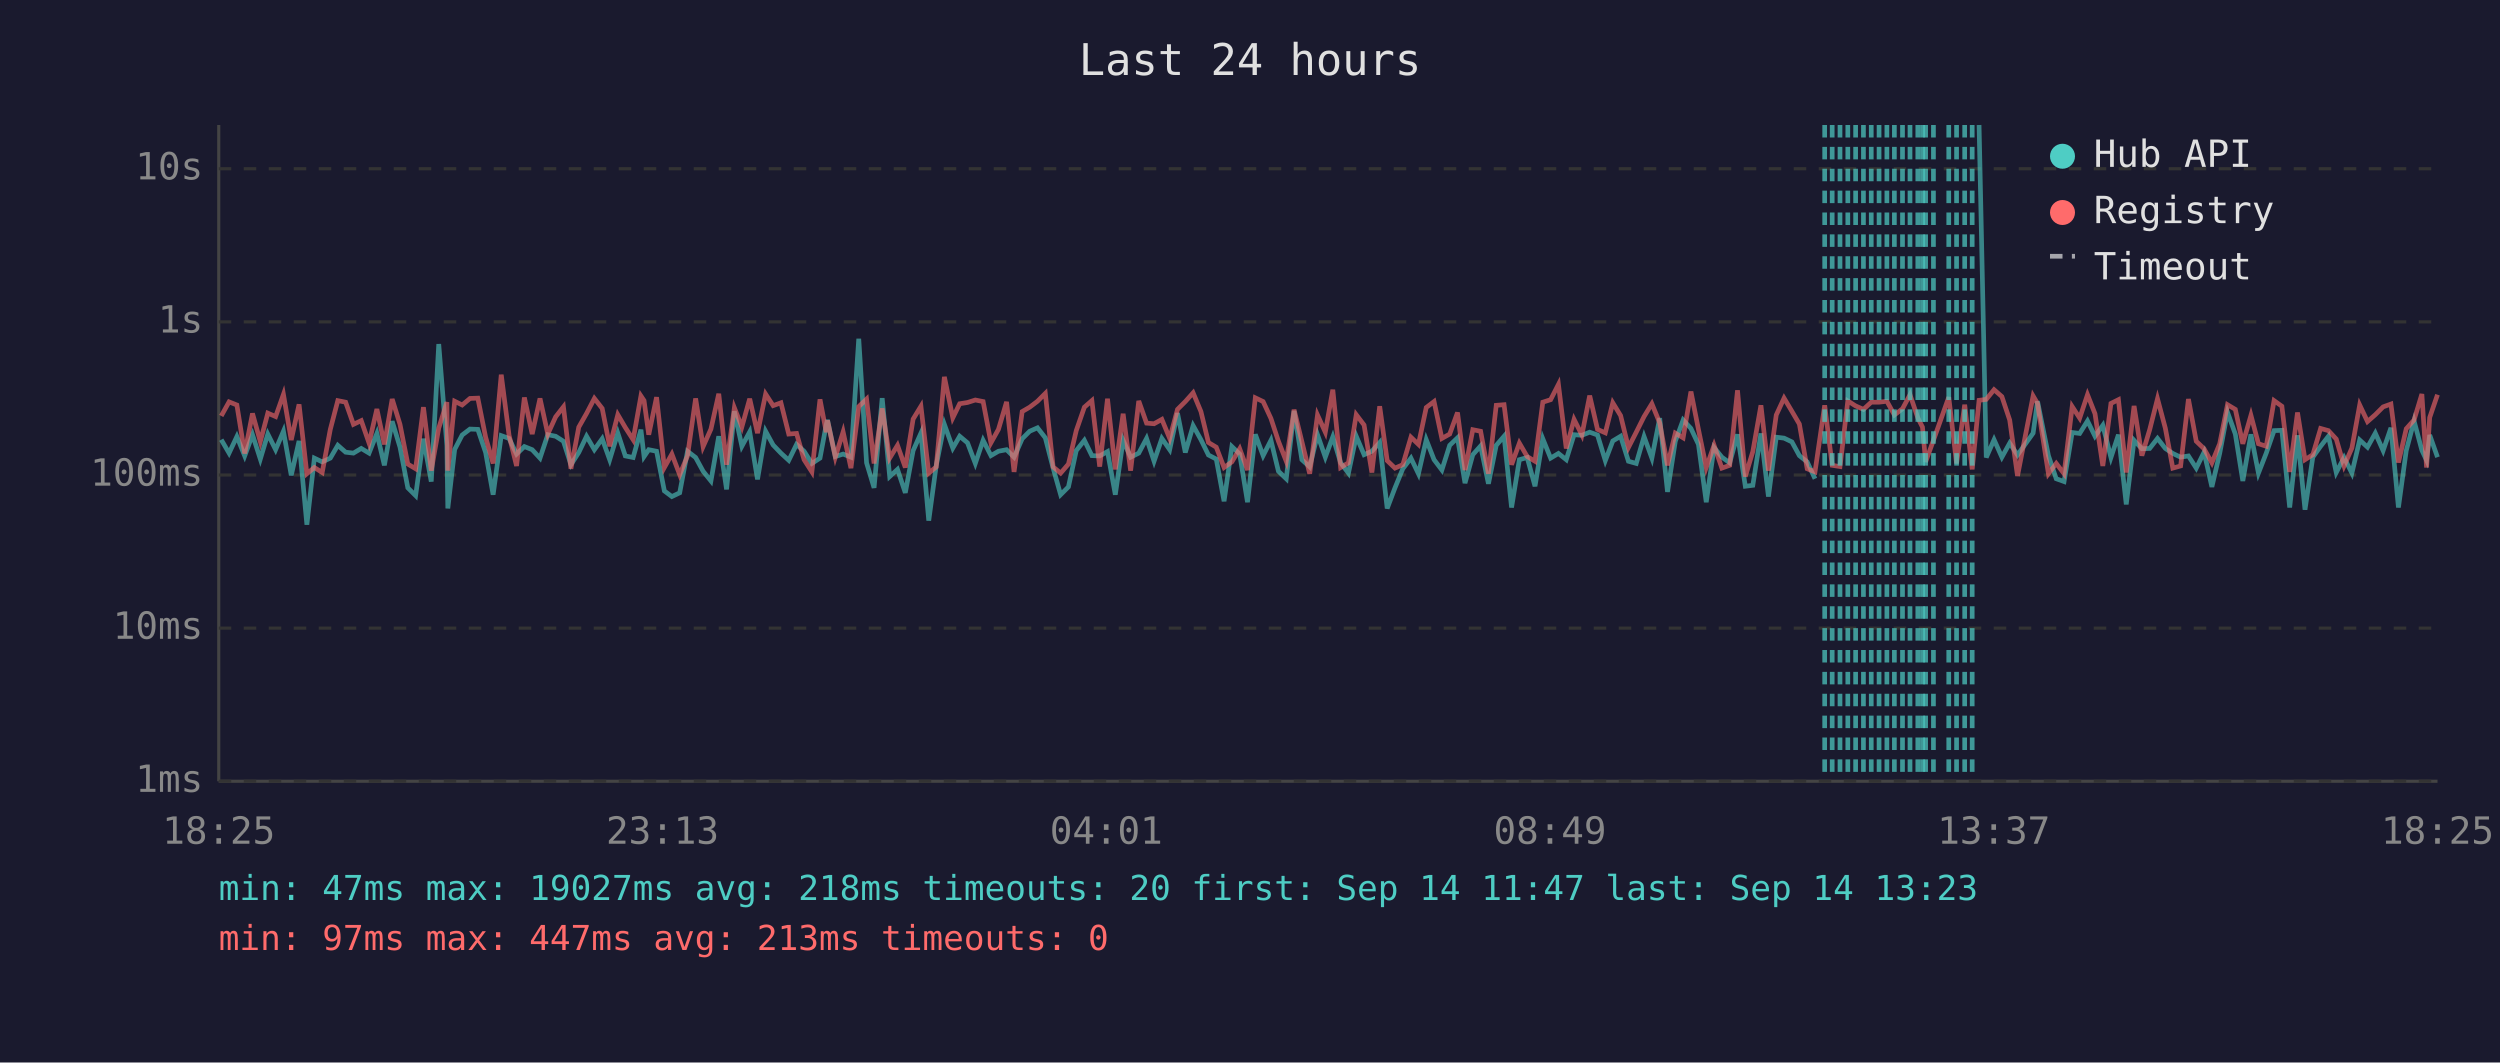
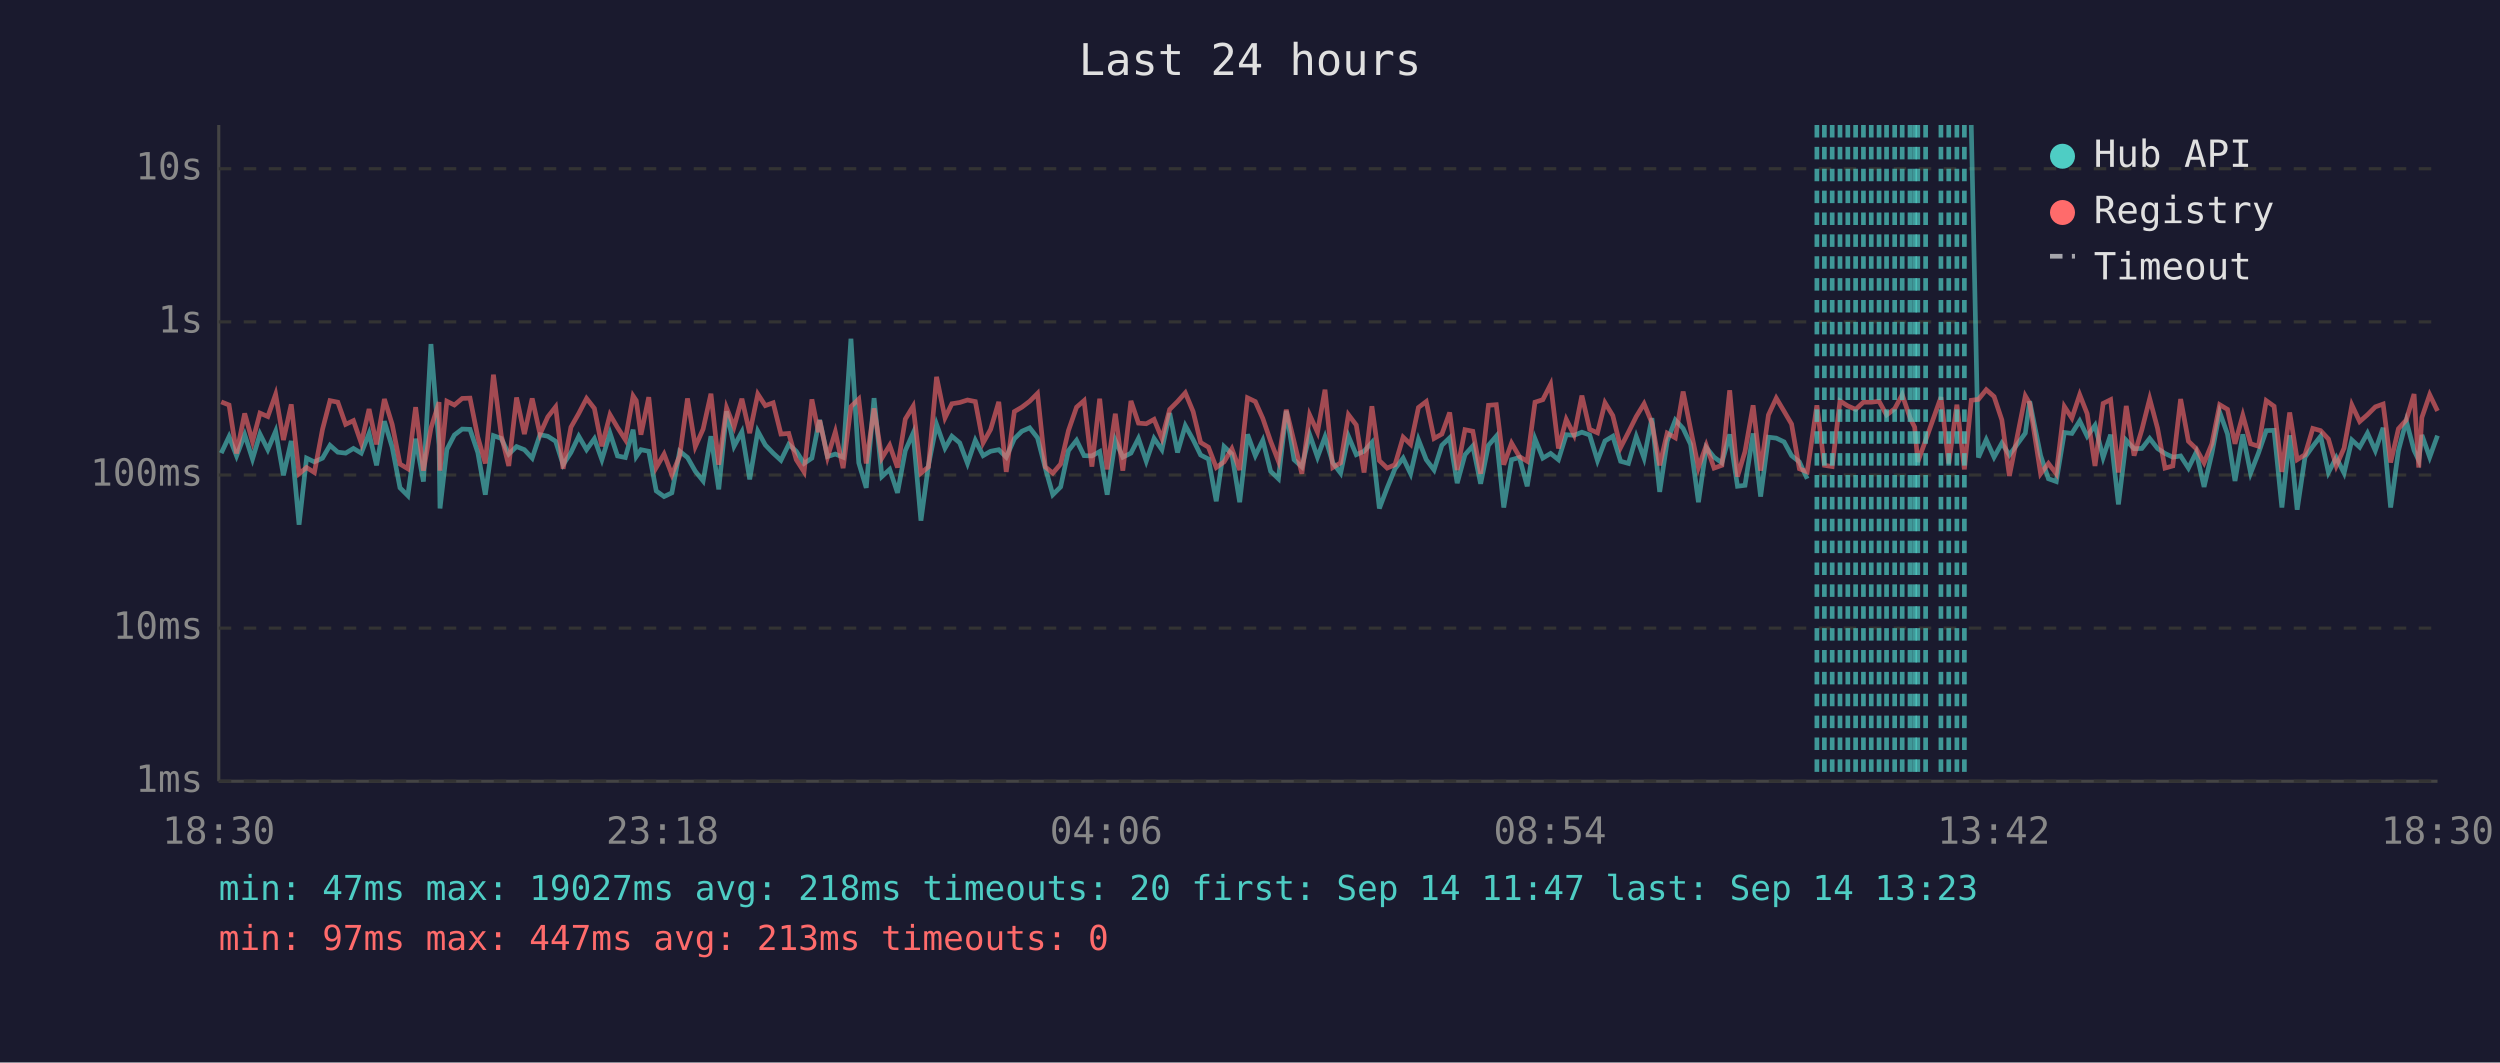
<svg xmlns="http://www.w3.org/2000/svg" viewBox="0 0 800 340" font-family="monospace" font-size="12">
  <rect width="800" height="340" fill="#1a1a2e" />
  <text x="400" y="24" fill="#e0e0e0" font-size="14" text-anchor="middle">Last 24 hours</text>
  <line x1="70" y1="40" x2="70" y2="250" stroke="#444" stroke-width="1" />
  <line x1="70" y1="250" x2="780" y2="250" stroke="#444" stroke-width="1" />
  <line x1="70" y1="250" x2="780" y2="250" stroke="#333" stroke-width="1" stroke-dasharray="4" />
  <text x="65" y="250" fill="#888" text-anchor="end" dominant-baseline="middle">1ms</text>
  <line x1="70" y1="201" x2="780" y2="201" stroke="#333" stroke-width="1" stroke-dasharray="4" />
  <text x="65" y="201" fill="#888" text-anchor="end" dominant-baseline="middle">10ms</text>
  <line x1="70" y1="152" x2="780" y2="152" stroke="#333" stroke-width="1" stroke-dasharray="4" />
  <text x="65" y="152" fill="#888" text-anchor="end" dominant-baseline="middle">100ms</text>
  <line x1="70" y1="103" x2="780" y2="103" stroke="#333" stroke-width="1" stroke-dasharray="4" />
  <text x="65" y="103" fill="#888" text-anchor="end" dominant-baseline="middle">1s</text>
  <line x1="70" y1="54" x2="780" y2="54" stroke="#333" stroke-width="1" stroke-dasharray="4" />
  <text x="65" y="54" fill="#888" text-anchor="end" dominant-baseline="middle">10s</text>
-   <text x="70" y="270" fill="#888" text-anchor="middle">18:25</text>
-   <text x="212" y="270" fill="#888" text-anchor="middle">23:13</text>
-   <text x="354" y="270" fill="#888" text-anchor="middle">04:01</text>
-   <text x="496" y="270" fill="#888" text-anchor="middle">08:49</text>
-   <text x="638" y="270" fill="#888" text-anchor="middle">13:37</text>
-   <text x="780" y="270" fill="#888" text-anchor="middle">18:25</text>
-   <polyline points="70.8,140.7 73.3,145.0 75.8,139.7 78.3,145.9 80.8,139.1 83.3,146.9 85.7,138.9 88.2,143.9 90.7,138.0 93.2,152.1 95.7,141.1 98.2,167.9 100.6,146.6 103.1,147.8 105.7,146.6 108.1,142.5 110.6,144.7 113.1,145.0 115.6,143.5 118.1,145.0 120.6,138.7 123.0,148.9 125.5,134.8 128.0,143.1 130.5,156.1 133.0,158.6 135.5,140.4 138.0,154.1 140.4,110.1 143.0,142.5 143.3,162.7 145.5,143.8 147.9,139.2 150.4,137.3 152.9,137.4 155.4,144.8 157.8,158.3 160.4,139.4 162.9,140.3 165.3,145.3 167.8,142.9 170.3,143.9 172.8,146.6 175.3,139.1 177.8,139.6 180.3,141.2 182.7,148.7 185.2,144.8 187.7,139.6 190.2,143.9 192.7,140.4 195.1,147.1 197.7,138.6 200.1,145.9 202.6,146.4 205.1,137.5 206.1,146.1 207.6,143.9 210.1,144.4 212.6,157.1 215.0,158.9 217.5,157.7 220.0,144.4 222.6,146.4 225.0,150.8 227.5,153.9 230.0,139.6 232.5,156.6 235.0,131.6 237.4,142.8 239.9,138.2 242.4,153.4 245.0,138.0 247.4,142.4 249.9,145.0 252.4,147.3 254.9,142.2 257.3,144.4 259.8,148.3 262.4,146.6 264.4,135.9 264.8,134.4 267.3,146.1 269.8,145.3 272.3,146.3 274.8,108.4 277.3,148.1 279.7,156.1 282.3,127.4 284.7,152.5 287.2,150.2 289.7,157.7 292.2,144.2 294.7,138.6 297.2,166.6 299.6,148.9 302.2,135.8 304.9,143.4 307.1,139.6 309.6,141.7 312.1,148.3 314.6,140.9 317.1,145.8 319.5,144.4 322.1,143.9 324.5,146.3 327.1,140.4 329.5,138.0 332.0,136.9 334.5,140.1 337.0,149.8 339.4,158.3 341.9,155.8 344.4,144.2 347.0,140.9 349.4,145.8 351.9,145.9 354.4,144.5 356.9,158.3 359.4,140.9 361.8,146.3 364.4,145.0 366.9,140.3 369.3,147.6 371.8,140.3 374.3,143.9 376.8,132.2 379.3,144.8 381.8,136.2 384.3,140.7 386.7,145.6 389.2,146.9 391.7,160.4 394.2,142.9 396.7,145.3 399.2,160.7 401.7,139.0 404.2,145.8 406.7,140.9 409.1,150.8 411.6,153.2 414.1,131.5 416.6,147.1 419.1,149.4 421.6,139.1 424.1,146.3 426.5,139.8 429.0,148.1 431.5,151.4 434.0,139.6 436.5,145.5 439.0,144.4 441.5,141.6 443.9,162.7 446.4,156.1 448.9,150.0 451.5,146.6 453.9,151.6 456.4,140.7 458.9,147.1 461.4,150.4 463.9,142.5 466.4,140.1 468.8,154.6 471.3,145.5 473.8,142.7 476.3,154.8 478.8,142.5 481.3,139.6 483.7,162.4 486.2,147.1 488.7,146.4 491.2,155.6 493.7,140.4 496.2,146.6 498.7,145.1 501.2,147.1 503.7,139.1 506.2,139.3 508.7,138.3 511.2,139.2 513.7,147.4 516.1,141.1 518.6,139.6 521.1,147.6 523.6,148.3 526.1,139.7 528.6,146.6 531.1,133.8 533.6,157.4 536.1,141.2 538.6,134.4 541.1,137.1 543.5,142.2 546.0,160.7 548.5,143.2 551.0,146.3 553.5,148.1 556.0,139.0 558.5,155.6 560.9,155.3 563.5,138.7 565.9,158.9 568.4,139.9 570.9,140.2 573.4,141.4 575.8,145.8 578.3,147.8 580.8,153.2" fill="none" stroke="#4ecdc4" stroke-width="1.5" opacity="0.6" />
-   <polyline points="633.3,40.0 635.6,146.4 638.1,140.7 640.6,146.3 643.1,141.8 645.6,145.6 650.6,138.6 652.0,128.4 655.5,145.8 658.0,153.2 660.5,154.1 663.1,138.4 665.5,138.7 668.0,134.7 670.4,139.6 672.9,136.1 675.5,146.4 677.9,139.1 680.4,161.4 682.9,140.9 685.4,143.6 687.9,143.5 690.4,140.3 692.9,143.5 695.3,145.1 697.8,146.3 700.3,145.9 702.8,149.8 705.3,144.7 707.8,155.8 710.3,145.1 712.8,131.9 715.3,138.9 717.7,153.9 720.3,139.0 722.7,151.4 725.2,145.0 727.7,137.8 730.2,137.7 732.7,162.4 735.2,139.3 737.6,163.1 740.1,146.3 742.6,142.8 745.1,139.6 747.6,151.2 750.1,146.4 752.6,151.4 755.1,140.8 757.6,143.1 760.1,138.6 762.6,144.2 765.1,136.9 767.5,162.4 770.0,144.2 772.5,134.7 775.0,144.1 776.5,147.3 777.5,139.2 780.0,146.3" fill="none" stroke="#4ecdc4" stroke-width="1.5" opacity="0.6" />
-   <polyline points="70.8,133.1 73.3,128.6 75.8,129.6 78.3,145.1 80.8,132.3 83.3,141.3 85.7,132.2 88.2,133.3 90.7,126.2 93.2,140.8 95.7,129.4 98.2,151.6 100.6,149.6 103.1,151.2 105.7,137.4 108.1,128.2 110.6,128.7 113.1,135.8 115.6,134.6 118.1,141.8 120.6,130.9 123.0,142.2 125.5,127.7 128.0,135.8 130.5,148.5 133.0,150.0 135.5,130.3 138.0,150.6 140.4,137.0 143.0,128.7 143.3,150.6 145.5,128.4 147.9,129.6 150.4,127.5 152.9,127.4 155.4,139.9 157.8,148.3 160.4,119.9 162.9,139.3 165.3,149.1 167.8,127.2 170.3,138.9 172.8,127.5 175.3,138.9 177.8,133.4 180.3,130.2 182.7,150.0 185.2,136.7 187.7,132.3 190.2,127.5 192.7,130.7 195.1,142.8 197.7,132.7 200.1,136.8 202.6,140.7 205.1,126.7 206.1,128.2 207.6,139.1 210.1,127.1 212.6,149.6 215.0,145.3 217.5,151.9 220.0,145.9 222.6,127.5 225.0,142.9 227.5,137.3 230.0,126.0 232.5,148.7 235.0,130.5 237.4,136.6 239.9,127.6 242.4,138.6 245.0,126.1 247.4,129.8 249.9,128.9 252.4,138.9 254.9,138.7 257.3,147.1 259.8,151.0 262.4,127.8 264.4,138.3 264.8,134.5 267.3,146.3 269.8,138.2 272.3,149.8 274.8,130.1 277.3,127.7 279.7,148.3 282.3,130.7 284.7,146.6 287.2,142.5 289.7,149.6 292.2,134.1 294.7,130.0 297.2,151.4 299.6,149.4 302.2,120.6 304.9,133.7 307.1,129.2 309.6,128.8 312.1,128.0 314.6,128.5 317.1,141.7 319.5,137.4 322.1,128.6 324.5,151.0 327.1,131.7 329.5,130.3 332.0,128.4 334.5,125.9 337.0,149.4 339.4,151.4 341.9,148.5 344.4,137.8 347.0,130.3 349.4,128.2 351.9,149.3 354.4,127.6 356.9,150.2 359.4,132.4 361.8,150.6 364.4,128.3 366.9,135.4 369.3,135.6 371.8,134.2 374.3,140.3 376.8,131.0 379.3,128.5 381.8,125.7 384.3,131.7 386.7,141.6 389.2,143.1 391.7,149.6 394.2,147.8 396.7,143.6 399.2,150.4 401.7,127.3 404.2,128.5 406.7,133.9 409.1,141.2 411.6,147.6 414.1,131.1 416.6,141.3 419.1,151.6 421.6,132.8 424.1,138.3 426.5,124.7 429.0,149.6 431.5,148.1 434.0,132.7 436.5,136.0 439.0,151.2 441.5,130.0 443.9,147.4 446.4,149.8 448.9,148.7 451.5,139.9 453.9,142.2 456.4,130.4 458.9,128.5 461.4,140.3 463.9,138.9 466.4,132.0 468.8,150.4 471.3,137.5 473.8,138.0 476.3,151.6 478.8,129.7 481.3,129.5 483.7,148.7 486.2,141.8 488.7,146.1 491.2,147.6 493.7,128.7 496.2,127.9 498.7,123.0 501.2,143.5 503.7,134.2 506.2,139.2 508.7,126.6 511.2,137.4 513.7,138.5 516.1,128.9 518.6,133.0 521.1,143.2 523.6,138.3 526.1,133.3 528.6,129.2 531.1,135.3 533.6,148.9 536.1,138.6 538.6,140.1 541.1,125.3 543.5,137.4 546.0,149.6 548.5,142.5 551.0,149.8 553.5,148.9 556.0,124.9 558.5,152.5 560.9,144.5 563.5,129.7 565.9,150.6 568.4,132.8 570.9,127.4 573.4,131.6 575.8,135.7 578.3,150.0 580.8,151.0 583.9,129.7 586.3,148.9 588.8,149.3 591.3,128.3 593.8,129.9 596.3,131.0 598.8,128.7 601.3,128.7 603.8,128.4 606.2,132.8 608.8,130.8 611.2,126.3 613.7,133.7 615.2,136.7 616.2,147.8 618.7,140.9 623.6,127.1 626.1,148.3 628.7,129.5 631.1,150.2 633.3,128.1 635.6,127.8 638.1,124.7 640.6,126.9 643.1,134.4 645.6,152.3 650.6,126.7 652.0,129.1 655.5,151.6 658.0,148.3 660.5,151.6 663.1,130.1 665.5,133.8 668.0,126.3 670.4,132.4 672.9,149.1 675.5,129.1 677.9,127.9 680.4,151.2 682.9,129.9 685.4,145.8 687.9,137.5 690.4,127.6 692.9,137.0 695.3,149.8 697.8,149.1 700.3,127.7 702.8,141.2 705.3,143.6 707.8,148.1 710.3,142.0 712.8,129.5 715.3,131.0 717.7,142.0 720.3,132.9 722.7,142.0 725.2,142.8 727.7,128.2 730.2,130.0 732.7,151.0 735.2,132.0 737.6,147.1 740.1,145.5 742.6,137.1 745.1,137.8 747.6,140.5 750.1,149.1 752.6,143.4 755.1,129.6 757.6,134.9 760.1,132.7 762.6,130.2 765.1,129.3 767.5,148.0 770.0,137.2 772.5,134.4 775.0,126.1 776.5,149.6 777.5,133.6 780.0,126.3" fill="none" stroke="#ff6b6b" stroke-width="1.5" opacity="0.6" />
-   <line x1="583.9" y1="40" x2="583.9" y2="250" stroke="#4ecdc4" stroke-width="1.5" stroke-dasharray="4,3" opacity="0.7" />
+   <text x="70" y="270" fill="#888" text-anchor="middle">18:30</text>
+   <text x="212" y="270" fill="#888" text-anchor="middle">23:18</text>
+   <text x="354" y="270" fill="#888" text-anchor="middle">04:06</text>
+   <text x="496" y="270" fill="#888" text-anchor="middle">08:54</text>
+   <text x="638" y="270" fill="#888" text-anchor="middle">13:42</text>
+   <text x="780" y="270" fill="#888" text-anchor="middle">18:30</text>
+   <polyline points="70.8,145.0 73.3,139.7 75.7,145.9 78.3,139.1 80.8,146.9 83.2,138.9 85.7,143.9 88.2,138.0 90.7,152.1 93.2,141.1 95.7,167.9 98.1,146.6 100.6,147.8 103.2,146.6 105.6,142.5 108.1,144.7 110.6,145.0 113.1,143.5 115.6,145.0 118.1,138.7 120.5,148.9 123.0,134.8 125.5,143.1 128.0,156.1 130.5,158.6 133.0,140.4 135.5,154.1 137.9,110.1 140.5,142.5 140.8,162.7 143.0,143.8 145.4,139.2 147.9,137.3 150.4,137.4 152.9,144.8 155.3,158.3 157.9,139.4 160.4,140.3 162.8,145.3 165.3,142.9 167.8,143.9 170.3,146.6 172.8,139.1 175.3,139.6 177.8,141.2 180.2,148.7 182.7,144.8 185.2,139.6 187.7,143.9 190.2,140.4 192.6,147.1 195.2,138.6 197.6,145.9 200.1,146.4 202.6,137.5 203.6,146.1 205.1,143.9 207.6,144.4 210.0,157.1 212.5,158.9 215.0,157.7 217.5,144.4 220.0,146.4 222.5,150.8 225.0,153.9 227.5,139.6 230.0,156.6 232.5,131.6 234.9,142.8 237.4,138.2 239.9,153.4 242.5,138.0 244.9,142.4 247.4,145.0 249.9,147.3 252.4,142.2 254.8,144.4 257.3,148.3 259.8,146.6 261.9,135.9 262.3,134.4 264.8,146.1 267.3,145.3 269.8,146.3 272.3,108.4 274.8,148.1 277.2,156.1 279.7,127.4 282.2,152.5 284.7,150.2 287.2,157.7 289.7,144.2 292.2,138.6 294.7,166.6 297.1,148.9 299.7,135.8 302.4,143.4 304.6,139.6 307.1,141.7 309.6,148.3 312.1,140.9 314.6,145.8 317.0,144.4 319.6,143.9 322.0,146.3 324.6,140.4 327.0,138.0 329.5,136.9 332.0,140.1 334.5,149.8 336.9,158.3 339.4,155.8 341.9,144.2 344.5,140.9 346.9,145.8 349.4,145.9 351.9,144.5 354.3,158.3 356.9,140.9 359.3,146.3 361.9,145.0 364.3,140.3 366.8,147.6 369.3,140.3 371.8,143.9 374.3,132.2 376.8,144.8 379.3,136.2 381.8,140.7 384.2,145.6 386.7,146.9 389.2,160.4 391.7,142.9 394.2,145.3 396.7,160.7 399.2,139.0 401.7,145.8 404.1,140.9 406.6,150.8 409.1,153.2 411.6,131.5 414.1,147.1 416.6,149.4 419.1,139.1 421.6,146.3 424.0,139.8 426.5,148.1 429.0,151.4 431.5,139.6 434.0,145.5 436.5,144.4 439.0,141.6 441.4,162.7 443.9,156.1 446.4,150.0 449.0,146.6 451.4,151.6 453.9,140.7 456.4,147.1 458.9,150.4 461.4,142.5 463.9,140.1 466.3,154.6 468.8,145.5 471.3,142.7 473.8,154.8 476.3,142.5 478.8,139.6 481.2,162.4 483.7,147.1 486.2,146.4 488.7,155.6 491.2,140.4 493.7,146.6 496.2,145.1 498.7,147.1 501.2,139.1 503.7,139.3 506.2,138.3 508.7,139.2 511.2,147.4 513.6,141.1 516.1,139.6 518.6,147.6 521.1,148.3 523.6,139.7 526.1,146.6 528.6,133.8 531.1,157.4 533.5,141.2 536.1,134.4 538.6,137.1 541.0,142.2 543.5,160.7 546.0,143.2 548.5,146.3 551.0,148.1 553.5,139.0 556.0,155.6 558.4,155.3 561.0,138.7 563.4,158.9 565.9,139.9 568.4,140.2 570.9,141.4 573.3,145.8 575.8,147.8 578.3,153.2" fill="none" stroke="#4ecdc4" stroke-width="1.5" opacity="0.6" />
+   <polyline points="630.8,40.0 633.1,146.4 635.6,140.7 638.1,146.3 640.6,141.8 643.0,145.6 648.1,138.6 649.5,128.4 653.0,145.8 655.5,153.2 658.0,154.1 660.6,138.4 663.0,138.7 665.5,134.7 667.9,139.6 670.4,136.1 673.0,146.4 675.4,139.1 677.9,161.4 680.4,140.9 682.9,143.6 685.4,143.5 687.9,140.3 690.4,143.5 692.8,145.1 695.3,146.3 697.8,145.9 700.3,149.8 702.8,144.7 705.3,155.8 707.8,145.1 710.3,131.9 712.8,138.9 715.2,153.9 717.7,139.0 720.2,151.4 722.7,145.0 725.2,137.8 727.7,137.7 730.2,162.4 732.7,139.3 735.1,163.1 737.6,146.3 740.1,142.8 742.6,139.6 745.1,151.2 747.6,146.4 750.1,151.4 752.6,140.8 755.1,143.1 757.6,138.6 760.1,144.2 762.6,136.9 765.0,162.4 767.5,144.2 770.0,134.7 772.5,144.1 774.0,147.3 775.0,139.2 777.5,146.3 780.0,139.4" fill="none" stroke="#4ecdc4" stroke-width="1.5" opacity="0.6" />
+   <polyline points="70.8,128.6 73.3,129.6 75.7,145.1 78.3,132.3 80.8,141.3 83.2,132.2 85.7,133.3 88.2,126.2 90.7,140.8 93.2,129.4 95.7,151.6 98.1,149.6 100.6,151.2 103.2,137.4 105.6,128.2 108.1,128.7 110.6,135.8 113.1,134.6 115.6,141.8 118.1,130.9 120.5,142.2 123.0,127.7 125.5,135.8 128.0,148.5 130.5,150.0 133.0,130.3 135.5,150.6 137.9,137.0 140.5,128.7 140.8,150.6 143.0,128.4 145.4,129.6 147.9,127.5 150.4,127.4 152.9,139.9 155.3,148.3 157.9,119.9 160.4,139.3 162.8,149.1 165.3,127.2 167.8,138.9 170.3,127.5 172.8,138.9 175.3,133.4 177.8,130.2 180.2,150.0 182.7,136.7 185.2,132.3 187.7,127.5 190.2,130.7 192.6,142.8 195.2,132.7 197.6,136.8 200.1,140.7 202.6,126.7 203.6,128.2 205.1,139.1 207.6,127.1 210.0,149.6 212.5,145.3 215.0,151.9 217.5,145.9 220.0,127.5 222.5,142.9 225.0,137.3 227.5,126.0 230.0,148.7 232.5,130.5 234.9,136.6 237.4,127.6 239.9,138.6 242.5,126.1 244.9,129.8 247.4,128.9 249.9,138.9 252.4,138.7 254.8,147.1 257.3,151.0 259.8,127.8 261.9,138.3 262.3,134.5 264.8,146.3 267.3,138.2 269.8,149.8 272.3,130.1 274.8,127.7 277.2,148.3 279.7,130.7 282.2,146.6 284.7,142.5 287.2,149.6 289.7,134.1 292.2,130.0 294.7,151.4 297.1,149.4 299.7,120.6 302.4,133.7 304.6,129.2 307.1,128.8 309.6,128.0 312.1,128.5 314.6,141.7 317.0,137.4 319.6,128.6 322.0,151.0 324.6,131.7 327.0,130.3 329.5,128.4 332.0,125.9 334.5,149.4 336.9,151.4 339.4,148.5 341.9,137.8 344.5,130.3 346.9,128.2 349.4,149.3 351.9,127.6 354.3,150.2 356.9,132.4 359.3,150.6 361.9,128.3 364.3,135.4 366.8,135.6 369.3,134.2 371.8,140.3 374.3,131.0 376.8,128.5 379.3,125.7 381.8,131.7 384.2,141.6 386.7,143.1 389.2,149.6 391.7,147.8 394.2,143.6 396.7,150.4 399.2,127.3 401.7,128.5 404.1,133.9 406.6,141.2 409.1,147.6 411.6,131.1 414.1,141.3 416.6,151.6 419.1,132.8 421.6,138.3 424.0,124.7 426.5,149.6 429.0,148.1 431.5,132.7 434.0,136.0 436.5,151.2 439.0,130.0 441.4,147.4 443.9,149.8 446.4,148.7 449.0,139.9 451.4,142.2 453.9,130.4 456.4,128.5 458.9,140.3 461.4,138.9 463.9,132.0 466.3,150.4 468.8,137.5 471.3,138.0 473.8,151.6 476.3,129.7 478.8,129.5 481.2,148.7 483.7,141.8 486.2,146.1 488.7,147.6 491.2,128.7 493.7,127.9 496.2,123.0 498.7,143.5 501.2,134.2 503.7,139.2 506.2,126.6 508.7,137.4 511.2,138.5 513.6,128.9 516.1,133.0 518.6,143.2 521.1,138.3 523.6,133.3 526.1,129.2 528.6,135.3 531.1,148.9 533.5,138.6 536.1,140.1 538.6,125.3 541.0,137.4 543.5,149.6 546.0,142.5 548.5,149.8 551.0,148.9 553.5,124.9 556.0,152.5 558.4,144.5 561.0,129.7 563.4,150.6 565.9,132.8 568.4,127.4 570.9,131.6 573.3,135.7 575.8,150.0 578.3,151.0 581.4,129.7 583.8,148.9 586.3,149.3 588.8,128.3 591.3,129.9 593.8,131.0 596.3,128.7 598.8,128.7 601.3,128.4 603.7,132.8 606.3,130.8 608.7,126.3 611.2,133.7 612.7,136.7 613.7,147.8 616.2,140.9 621.1,127.1 623.6,148.3 626.2,129.5 628.6,150.2 630.8,128.1 633.1,127.8 635.6,124.7 638.1,126.9 640.6,134.4 643.0,152.3 648.1,126.7 649.5,129.1 653.0,151.6 655.5,148.3 658.0,151.6 660.6,130.1 663.0,133.8 665.5,126.3 667.9,132.4 670.4,149.1 673.0,129.1 675.4,127.9 677.9,151.2 680.4,129.9 682.9,145.8 685.4,137.5 687.9,127.6 690.4,137.0 692.8,149.8 695.3,149.1 697.8,127.7 700.3,141.2 702.8,143.6 705.3,148.1 707.8,142.0 710.3,129.5 712.8,131.0 715.2,142.0 717.7,132.9 720.2,142.0 722.7,142.8 725.2,128.2 727.7,130.0 730.2,151.0 732.7,132.0 735.1,147.1 737.6,145.5 740.1,137.1 742.6,137.8 745.1,140.5 747.6,149.1 750.1,143.4 752.6,129.6 755.1,134.9 757.6,132.7 760.1,130.2 762.6,129.3 765.0,148.0 767.5,137.2 770.0,134.4 772.5,126.1 774.0,149.6 775.0,133.6 777.5,126.3 780.0,131.5" fill="none" stroke="#ff6b6b" stroke-width="1.5" opacity="0.6" />
+   <line x1="581.4" y1="40" x2="581.4" y2="250" stroke="#4ecdc4" stroke-width="1.5" stroke-dasharray="4,3" opacity="0.7" />
+   <line x1="583.8" y1="40" x2="583.8" y2="250" stroke="#4ecdc4" stroke-width="1.5" stroke-dasharray="4,3" opacity="0.7" />
  <line x1="586.3" y1="40" x2="586.3" y2="250" stroke="#4ecdc4" stroke-width="1.5" stroke-dasharray="4,3" opacity="0.7" />
  <line x1="588.8" y1="40" x2="588.8" y2="250" stroke="#4ecdc4" stroke-width="1.5" stroke-dasharray="4,3" opacity="0.7" />
  <line x1="591.3" y1="40" x2="591.3" y2="250" stroke="#4ecdc4" stroke-width="1.5" stroke-dasharray="4,3" opacity="0.7" />
  <line x1="593.8" y1="40" x2="593.8" y2="250" stroke="#4ecdc4" stroke-width="1.5" stroke-dasharray="4,3" opacity="0.7" />
  <line x1="596.3" y1="40" x2="596.3" y2="250" stroke="#4ecdc4" stroke-width="1.5" stroke-dasharray="4,3" opacity="0.7" />
  <line x1="598.8" y1="40" x2="598.8" y2="250" stroke="#4ecdc4" stroke-width="1.5" stroke-dasharray="4,3" opacity="0.7" />
  <line x1="601.3" y1="40" x2="601.3" y2="250" stroke="#4ecdc4" stroke-width="1.5" stroke-dasharray="4,3" opacity="0.7" />
-   <line x1="603.8" y1="40" x2="603.8" y2="250" stroke="#4ecdc4" stroke-width="1.5" stroke-dasharray="4,3" opacity="0.7" />
-   <line x1="606.2" y1="40" x2="606.2" y2="250" stroke="#4ecdc4" stroke-width="1.5" stroke-dasharray="4,3" opacity="0.7" />
-   <line x1="608.8" y1="40" x2="608.8" y2="250" stroke="#4ecdc4" stroke-width="1.5" stroke-dasharray="4,3" opacity="0.7" />
+   <line x1="603.7" y1="40" x2="603.7" y2="250" stroke="#4ecdc4" stroke-width="1.5" stroke-dasharray="4,3" opacity="0.7" />
+   <line x1="606.3" y1="40" x2="606.3" y2="250" stroke="#4ecdc4" stroke-width="1.5" stroke-dasharray="4,3" opacity="0.7" />
+   <line x1="608.7" y1="40" x2="608.7" y2="250" stroke="#4ecdc4" stroke-width="1.5" stroke-dasharray="4,3" opacity="0.7" />
  <line x1="611.2" y1="40" x2="611.2" y2="250" stroke="#4ecdc4" stroke-width="1.5" stroke-dasharray="4,3" opacity="0.7" />
+   <line x1="612.7" y1="40" x2="612.7" y2="250" stroke="#4ecdc4" stroke-width="1.5" stroke-dasharray="4,3" opacity="0.7" />
  <line x1="613.7" y1="40" x2="613.7" y2="250" stroke="#4ecdc4" stroke-width="1.5" stroke-dasharray="4,3" opacity="0.7" />
-   <line x1="615.2" y1="40" x2="615.2" y2="250" stroke="#4ecdc4" stroke-width="1.5" stroke-dasharray="4,3" opacity="0.7" />
  <line x1="616.2" y1="40" x2="616.2" y2="250" stroke="#4ecdc4" stroke-width="1.5" stroke-dasharray="4,3" opacity="0.7" />
-   <line x1="618.7" y1="40" x2="618.7" y2="250" stroke="#4ecdc4" stroke-width="1.5" stroke-dasharray="4,3" opacity="0.7" />
+   <line x1="621.1" y1="40" x2="621.1" y2="250" stroke="#4ecdc4" stroke-width="1.5" stroke-dasharray="4,3" opacity="0.7" />
  <line x1="623.6" y1="40" x2="623.6" y2="250" stroke="#4ecdc4" stroke-width="1.5" stroke-dasharray="4,3" opacity="0.7" />
-   <line x1="626.1" y1="40" x2="626.1" y2="250" stroke="#4ecdc4" stroke-width="1.5" stroke-dasharray="4,3" opacity="0.7" />
-   <line x1="628.7" y1="40" x2="628.7" y2="250" stroke="#4ecdc4" stroke-width="1.5" stroke-dasharray="4,3" opacity="0.7" />
-   <line x1="631.1" y1="40" x2="631.1" y2="250" stroke="#4ecdc4" stroke-width="1.5" stroke-dasharray="4,3" opacity="0.7" />
+   <line x1="626.2" y1="40" x2="626.2" y2="250" stroke="#4ecdc4" stroke-width="1.5" stroke-dasharray="4,3" opacity="0.7" />
+   <line x1="628.6" y1="40" x2="628.6" y2="250" stroke="#4ecdc4" stroke-width="1.5" stroke-dasharray="4,3" opacity="0.7" />
  <circle cx="660" cy="50" r="4" fill="#4ecdc4" />
  <text x="670" y="50" fill="#e0e0e0" dominant-baseline="middle">Hub API</text>
  <circle cx="660" cy="68" r="4" fill="#ff6b6b" />
  <text x="670" y="68" fill="#e0e0e0" dominant-baseline="middle">Registry</text>
  <line x1="656" y1="82" x2="664" y2="82" stroke="#e0e0e0" stroke-width="1.5" stroke-dasharray="4,3" opacity="0.7" />
  <text x="670" y="86" fill="#e0e0e0" dominant-baseline="middle">Timeout</text>
  <text x="70" y="288" fill="#4ecdc4" font-size="11">min: 47ms  max: 19027ms  avg: 218ms  timeouts: 20  first: Sep 14 11:47  last: Sep 14 13:23</text>
  <text x="70" y="304" fill="#ff6b6b" font-size="11">min: 97ms  max: 447ms  avg: 213ms  timeouts: 0</text>
</svg>
